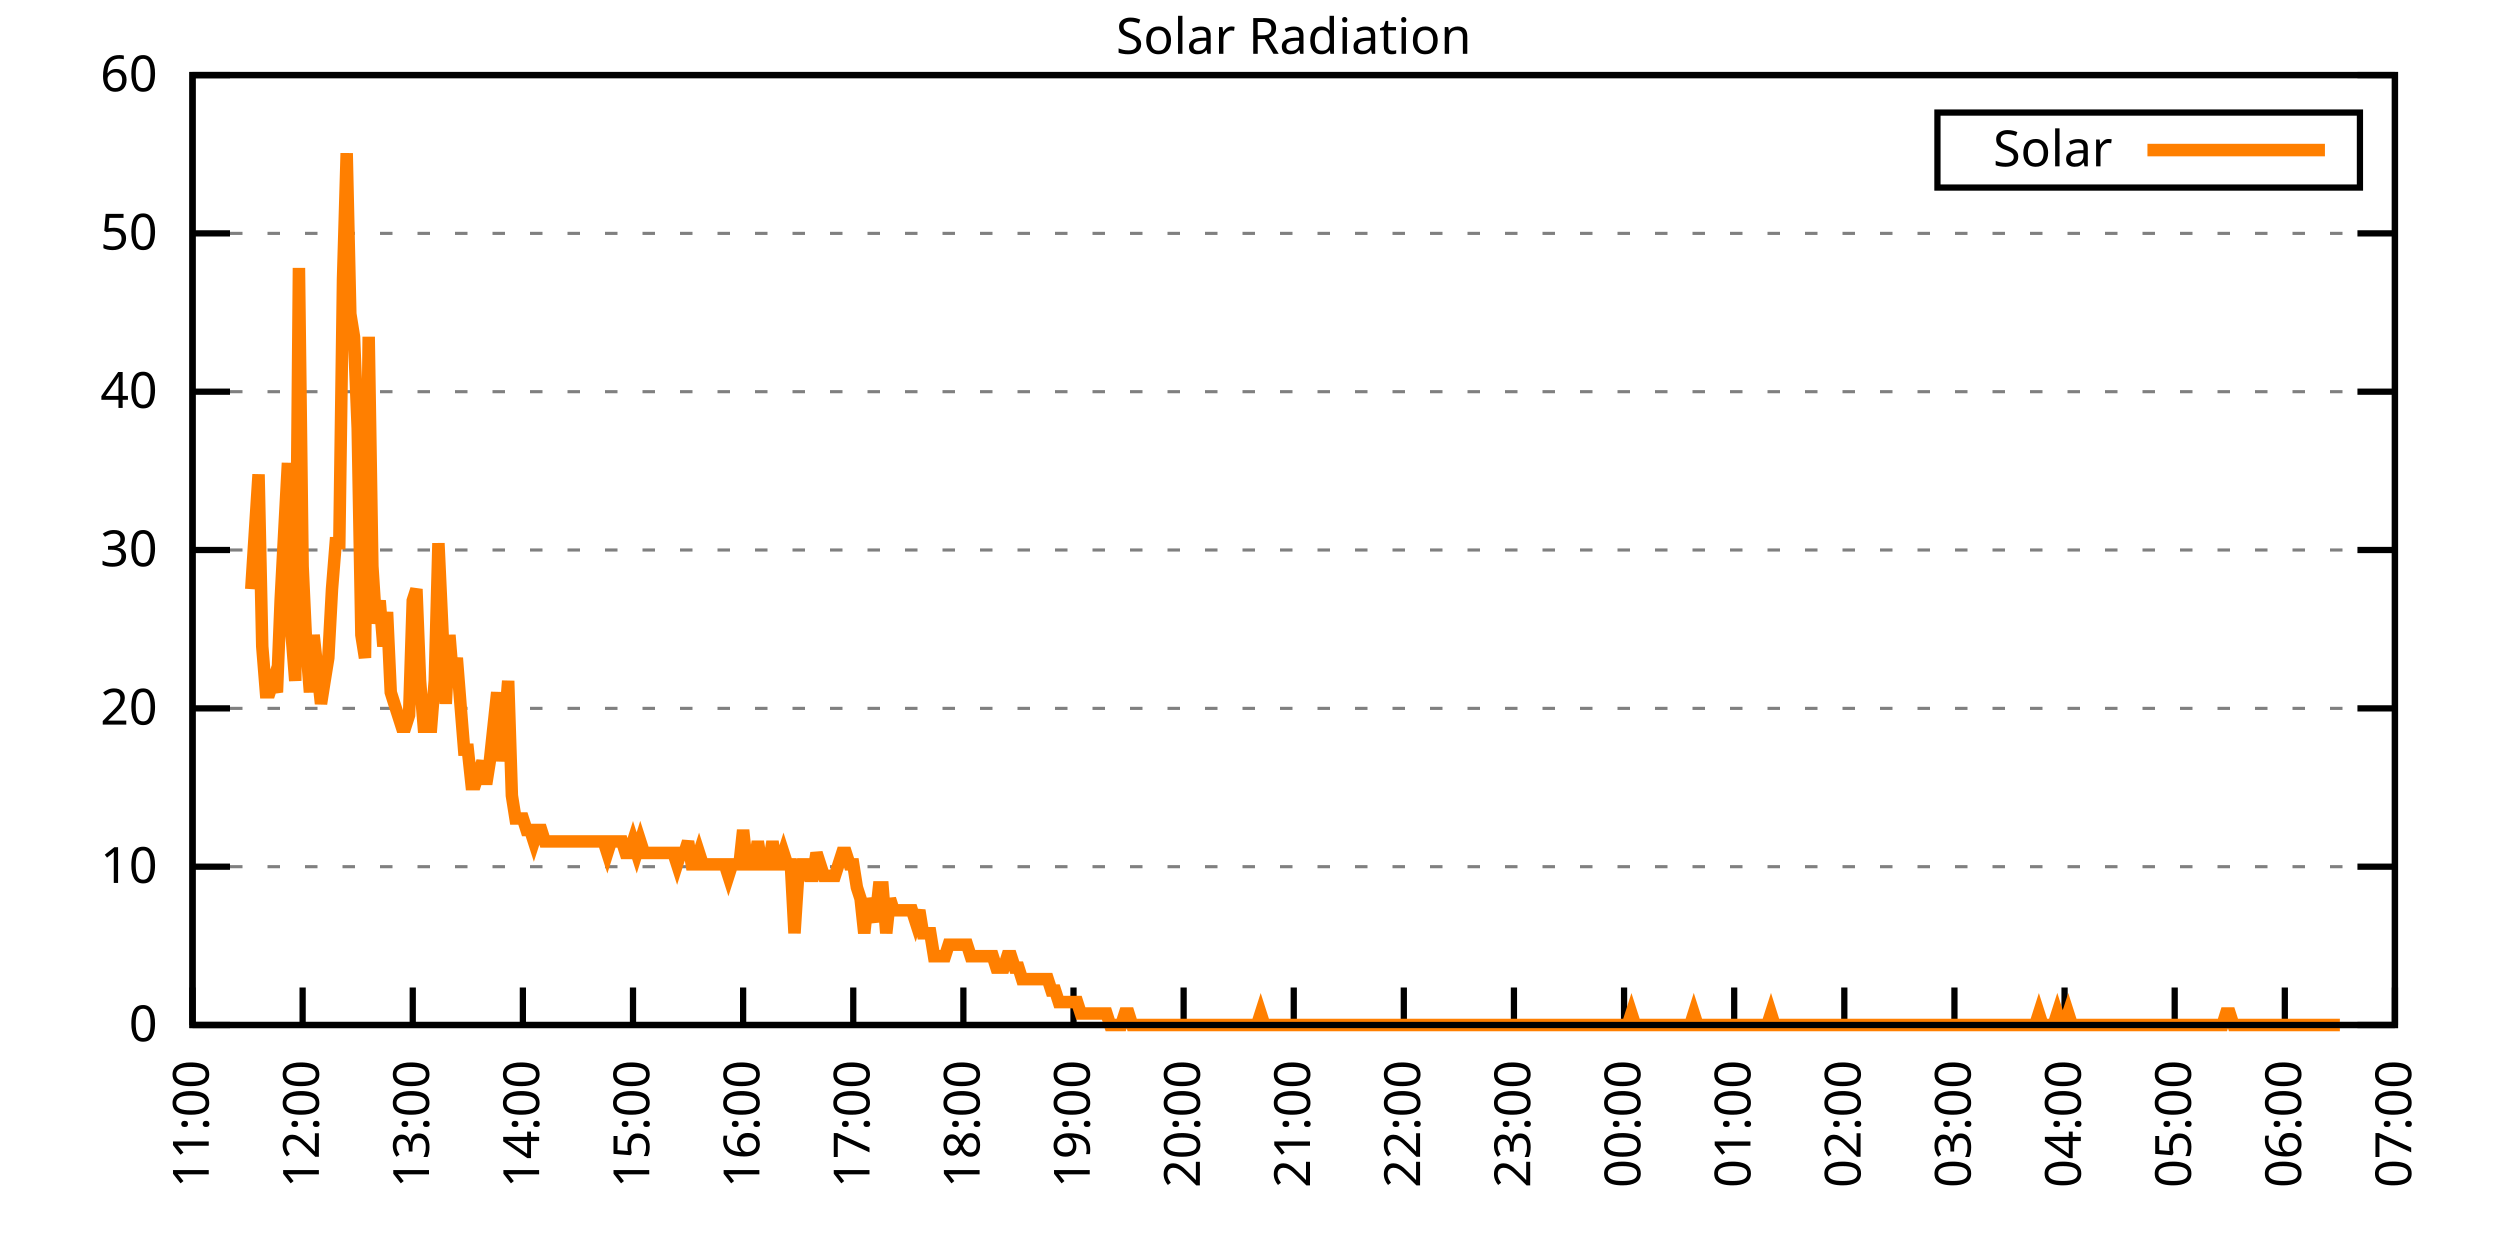
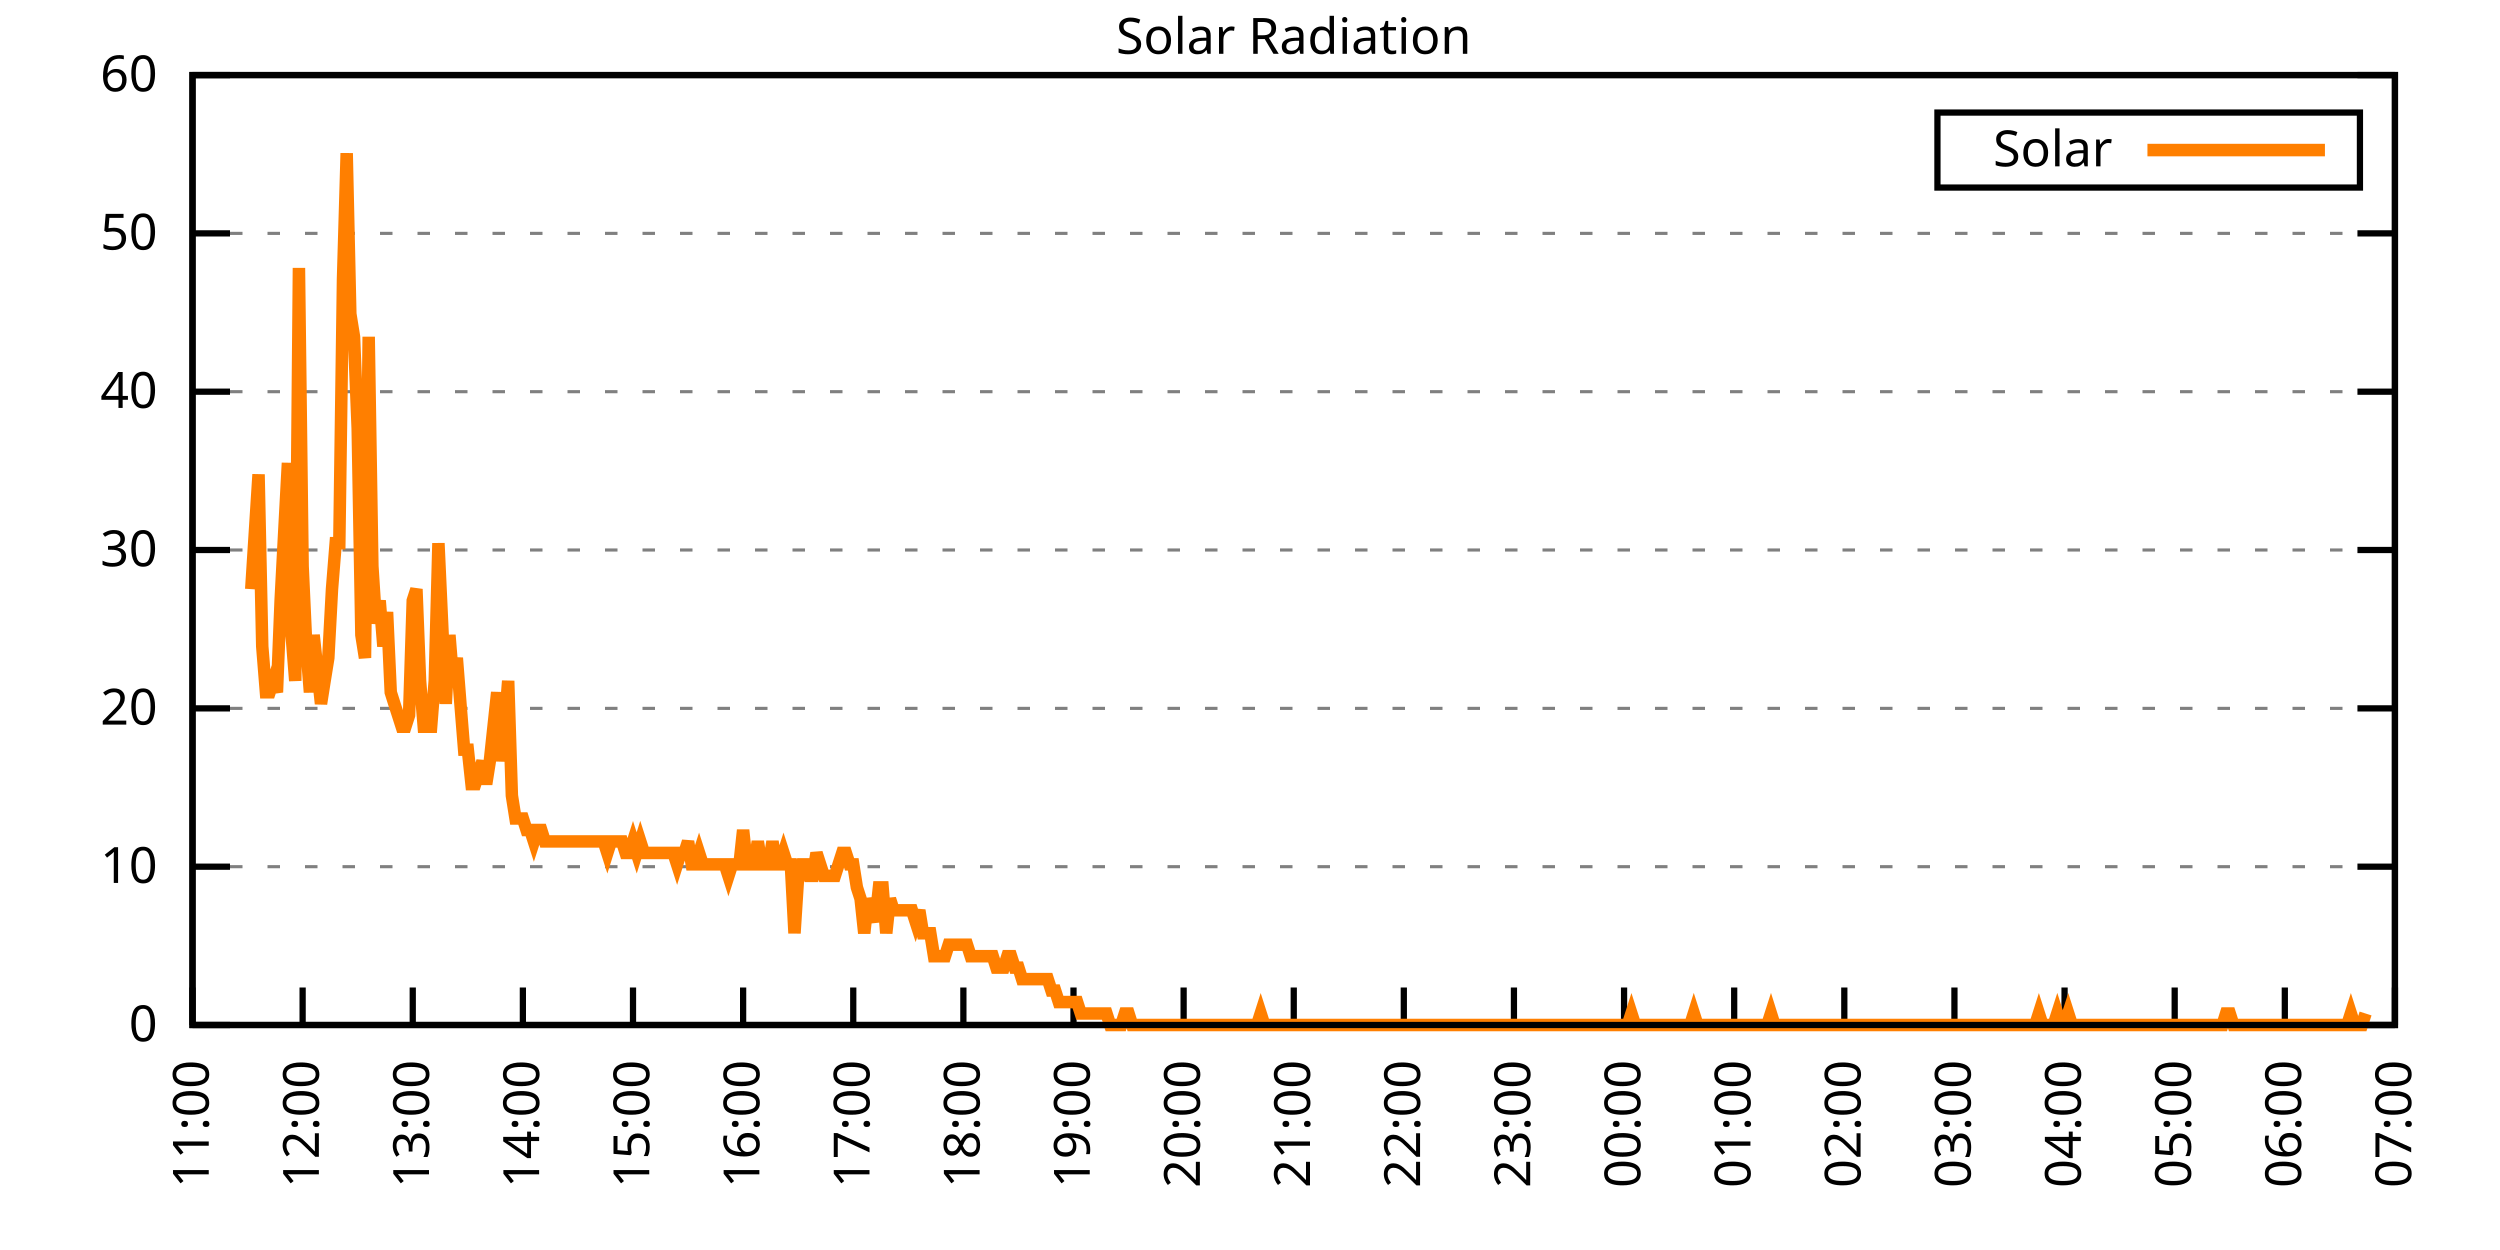
<svg xmlns="http://www.w3.org/2000/svg" xmlns:xlink="http://www.w3.org/1999/xlink" width="400" height="200" viewBox="0 0 400 200">
  <g id="gnuplot_canvas">
    <rect x="0" y="0" width="400" height="200" fill="none" />
    <defs>
      <circle id="gpDot" r="0.5" stroke-width="0.5" stroke="currentColor" />
      <path id="gpPt0" stroke-width="0.333" stroke="currentColor" d="M-1,0 h2 M0,-1 v2" />
      <path id="gpPt1" stroke-width="0.333" stroke="currentColor" d="M-1,-1 L1,1 M1,-1 L-1,1" />
      <path id="gpPt2" stroke-width="0.333" stroke="currentColor" d="M-1,0 L1,0 M0,-1 L0,1 M-1,-1 L1,1 M-1,1 L1,-1" />
      <rect id="gpPt3" stroke-width="0.333" stroke="currentColor" x="-1" y="-1" width="2" height="2" />
      <rect id="gpPt4" stroke-width="0.333" stroke="currentColor" fill="currentColor" x="-1" y="-1" width="2" height="2" />
      <circle id="gpPt5" stroke-width="0.333" stroke="currentColor" cx="0" cy="0" r="1" />
      <use xlink:href="#gpPt5" id="gpPt6" fill="currentColor" stroke="none" />
      <path id="gpPt7" stroke-width="0.333" stroke="currentColor" d="M0,-1.33 L-1.33,0.67 L1.33,0.67 z" />
      <use xlink:href="#gpPt7" id="gpPt8" fill="currentColor" stroke="none" />
      <use xlink:href="#gpPt7" id="gpPt9" stroke="currentColor" transform="rotate(180)" />
      <use xlink:href="#gpPt9" id="gpPt10" fill="currentColor" stroke="none" />
      <use xlink:href="#gpPt3" id="gpPt11" stroke="currentColor" transform="rotate(45)" />
      <use xlink:href="#gpPt11" id="gpPt12" fill="currentColor" stroke="none" />
      <path id="gpPt13" stroke-width="0.333" stroke="currentColor" d="M0,1.330 L1.265,0.411 L0.782,-1.067 L-0.782,-1.076 L-1.265,0.411 z" />
      <use xlink:href="#gpPt13" id="gpPt14" fill="currentColor" stroke="none" />
      <filter id="textbox" filterUnits="objectBoundingBox" x="0" y="0" height="1" width="1">
        <feFlood flood-color="white" flood-opacity="1" result="bgnd" />
        <feComposite in="SourceGraphic" in2="bgnd" operator="atop" />
      </filter>
      <filter id="greybox" filterUnits="objectBoundingBox" x="0" y="0" height="1" width="1">
        <feFlood flood-color="lightgrey" flood-opacity="1" result="grey" />
        <feComposite in="SourceGraphic" in2="grey" operator="atop" />
      </filter>
    </defs>
    <g fill="none" color="white" stroke="currentColor" stroke-width="1.00" stroke-linecap="butt" stroke-linejoin="miter">
</g>
    <g fill="none" color="black" stroke="currentColor" stroke-width="1.00" stroke-linecap="butt" stroke-linejoin="miter">
      <g stroke="none" shape-rendering="crispEdges">
        <polygon fill="rgb(255, 255, 255)" points="30.80,164.00 383.18,164.00 383.18,12.02 30.80,12.02 " />
      </g>
    </g>
    <g fill="none" color="black" stroke="currentColor" stroke-width="1.00" stroke-linecap="butt" stroke-linejoin="miter">
</g>
    <g fill="none" color="black" stroke="black" stroke-width="0.50" stroke-linecap="butt" stroke-linejoin="miter">
</g>
    <g fill="none" color="gray" stroke="currentColor" stroke-width="0.50" stroke-linecap="butt" stroke-linejoin="miter">
      <path stroke="gray" stroke-dasharray="2,4" class="gridline" d="M30.80,164.00 L383.19,164.00  " />
    </g>
    <g fill="none" color="gray" stroke="gray" stroke-width="1.00" stroke-linecap="butt" stroke-linejoin="miter">
</g>
    <g fill="none" color="black" stroke="currentColor" stroke-width="1.00" stroke-linecap="butt" stroke-linejoin="miter">
      <path stroke="black" d="M30.80,164.00 L36.80,164.00 M383.19,164.00 L377.19,164.00  " />
      <g transform="translate(25.20,166.60)" stroke="none" fill="black" font-family="Sans" font-size="8.00" text-anchor="end">
        <text>
          <tspan font-family="Sans"> 0</tspan>
        </text>
      </g>
    </g>
    <g fill="none" color="black" stroke="currentColor" stroke-width="1.00" stroke-linecap="butt" stroke-linejoin="miter">
</g>
    <g fill="none" color="black" stroke="black" stroke-width="0.50" stroke-linecap="butt" stroke-linejoin="miter">
</g>
    <g fill="none" color="gray" stroke="currentColor" stroke-width="0.50" stroke-linecap="butt" stroke-linejoin="miter">
      <path stroke="gray" stroke-dasharray="2,4" class="gridline" d="M30.80,138.67 L383.19,138.67  " />
    </g>
    <g fill="none" color="gray" stroke="gray" stroke-width="1.00" stroke-linecap="butt" stroke-linejoin="miter">
</g>
    <g fill="none" color="black" stroke="currentColor" stroke-width="1.00" stroke-linecap="butt" stroke-linejoin="miter">
      <path stroke="black" d="M30.80,138.67 L36.80,138.67 M383.19,138.67 L377.19,138.67  " />
      <g transform="translate(25.20,141.27)" stroke="none" fill="black" font-family="Sans" font-size="8.00" text-anchor="end">
        <text>
          <tspan font-family="Sans"> 10</tspan>
        </text>
      </g>
    </g>
    <g fill="none" color="black" stroke="currentColor" stroke-width="1.00" stroke-linecap="butt" stroke-linejoin="miter">
</g>
    <g fill="none" color="black" stroke="black" stroke-width="0.50" stroke-linecap="butt" stroke-linejoin="miter">
</g>
    <g fill="none" color="gray" stroke="currentColor" stroke-width="0.50" stroke-linecap="butt" stroke-linejoin="miter">
      <path stroke="gray" stroke-dasharray="2,4" class="gridline" d="M30.80,113.34 L383.19,113.34  " />
    </g>
    <g fill="none" color="gray" stroke="gray" stroke-width="1.00" stroke-linecap="butt" stroke-linejoin="miter">
</g>
    <g fill="none" color="black" stroke="currentColor" stroke-width="1.00" stroke-linecap="butt" stroke-linejoin="miter">
      <path stroke="black" d="M30.80,113.34 L36.80,113.34 M383.19,113.34 L377.19,113.34  " />
      <g transform="translate(25.20,115.94)" stroke="none" fill="black" font-family="Sans" font-size="8.00" text-anchor="end">
        <text>
          <tspan font-family="Sans"> 20</tspan>
        </text>
      </g>
    </g>
    <g fill="none" color="black" stroke="currentColor" stroke-width="1.00" stroke-linecap="butt" stroke-linejoin="miter">
</g>
    <g fill="none" color="black" stroke="black" stroke-width="0.50" stroke-linecap="butt" stroke-linejoin="miter">
</g>
    <g fill="none" color="gray" stroke="currentColor" stroke-width="0.50" stroke-linecap="butt" stroke-linejoin="miter">
      <path stroke="gray" stroke-dasharray="2,4" class="gridline" d="M30.80,88.00 L383.19,88.00  " />
    </g>
    <g fill="none" color="gray" stroke="gray" stroke-width="1.00" stroke-linecap="butt" stroke-linejoin="miter">
</g>
    <g fill="none" color="black" stroke="currentColor" stroke-width="1.00" stroke-linecap="butt" stroke-linejoin="miter">
      <path stroke="black" d="M30.80,88.00 L36.80,88.00 M383.19,88.00 L377.19,88.00  " />
      <g transform="translate(25.20,90.60)" stroke="none" fill="black" font-family="Sans" font-size="8.00" text-anchor="end">
        <text>
          <tspan font-family="Sans"> 30</tspan>
        </text>
      </g>
    </g>
    <g fill="none" color="black" stroke="currentColor" stroke-width="1.00" stroke-linecap="butt" stroke-linejoin="miter">
</g>
    <g fill="none" color="black" stroke="black" stroke-width="0.50" stroke-linecap="butt" stroke-linejoin="miter">
</g>
    <g fill="none" color="gray" stroke="currentColor" stroke-width="0.50" stroke-linecap="butt" stroke-linejoin="miter">
      <path stroke="gray" stroke-dasharray="2,4" class="gridline" d="M30.80,62.67 L383.19,62.67  " />
    </g>
    <g fill="none" color="gray" stroke="gray" stroke-width="1.00" stroke-linecap="butt" stroke-linejoin="miter">
</g>
    <g fill="none" color="black" stroke="currentColor" stroke-width="1.00" stroke-linecap="butt" stroke-linejoin="miter">
      <path stroke="black" d="M30.80,62.67 L36.80,62.67 M383.19,62.67 L377.19,62.67  " />
      <g transform="translate(25.20,65.27)" stroke="none" fill="black" font-family="Sans" font-size="8.00" text-anchor="end">
        <text>
          <tspan font-family="Sans"> 40</tspan>
        </text>
      </g>
    </g>
    <g fill="none" color="black" stroke="currentColor" stroke-width="1.00" stroke-linecap="butt" stroke-linejoin="miter">
</g>
    <g fill="none" color="black" stroke="black" stroke-width="0.50" stroke-linecap="butt" stroke-linejoin="miter">
</g>
    <g fill="none" color="gray" stroke="currentColor" stroke-width="0.50" stroke-linecap="butt" stroke-linejoin="miter">
      <path stroke="gray" stroke-dasharray="2,4" class="gridline" d="M30.80,37.34 L383.19,37.34  " />
    </g>
    <g fill="none" color="gray" stroke="gray" stroke-width="1.00" stroke-linecap="butt" stroke-linejoin="miter">
</g>
    <g fill="none" color="black" stroke="currentColor" stroke-width="1.00" stroke-linecap="butt" stroke-linejoin="miter">
      <path stroke="black" d="M30.80,37.34 L36.80,37.34 M383.19,37.34 L377.19,37.34  " />
      <g transform="translate(25.20,39.94)" stroke="none" fill="black" font-family="Sans" font-size="8.00" text-anchor="end">
        <text>
          <tspan font-family="Sans"> 50</tspan>
        </text>
      </g>
    </g>
    <g fill="none" color="black" stroke="currentColor" stroke-width="1.00" stroke-linecap="butt" stroke-linejoin="miter">
</g>
    <g fill="none" color="black" stroke="black" stroke-width="0.50" stroke-linecap="butt" stroke-linejoin="miter">
</g>
    <g fill="none" color="gray" stroke="currentColor" stroke-width="0.50" stroke-linecap="butt" stroke-linejoin="miter">
      <path stroke="gray" stroke-dasharray="2,4" class="gridline" d="M30.80,12.01 L383.19,12.01  " />
    </g>
    <g fill="none" color="gray" stroke="gray" stroke-width="1.00" stroke-linecap="butt" stroke-linejoin="miter">
</g>
    <g fill="none" color="black" stroke="currentColor" stroke-width="1.00" stroke-linecap="butt" stroke-linejoin="miter">
      <path stroke="black" d="M30.80,12.01 L36.80,12.01 M383.19,12.01 L377.19,12.01  " />
      <g transform="translate(25.20,14.61)" stroke="none" fill="black" font-family="Sans" font-size="8.00" text-anchor="end">
        <text>
          <tspan font-family="Sans"> 60</tspan>
        </text>
      </g>
    </g>
    <g fill="none" color="black" stroke="currentColor" stroke-width="1.00" stroke-linecap="butt" stroke-linejoin="miter">
      <path stroke="black" d="M30.80,164.00 L30.80,158.00  " />
      <g transform="translate(33.40,169.60) rotate(270.00)" stroke="none" fill="black" font-family="Sans" font-size="8.00" text-anchor="end">
        <text>
          <tspan font-family="Sans">11:00</tspan>
        </text>
      </g>
    </g>
    <g fill="none" color="black" stroke="currentColor" stroke-width="1.00" stroke-linecap="butt" stroke-linejoin="miter">
      <path stroke="black" d="M48.42,164.00 L48.42,158.00  " />
      <g transform="translate(51.02,169.60) rotate(270.00)" stroke="none" fill="black" font-family="Sans" font-size="8.00" text-anchor="end">
        <text>
          <tspan font-family="Sans">12:00</tspan>
        </text>
      </g>
    </g>
    <g fill="none" color="black" stroke="currentColor" stroke-width="1.00" stroke-linecap="butt" stroke-linejoin="miter">
      <path stroke="black" d="M66.04,164.00 L66.04,158.00  " />
      <g transform="translate(68.64,169.60) rotate(270.00)" stroke="none" fill="black" font-family="Sans" font-size="8.00" text-anchor="end">
        <text>
          <tspan font-family="Sans">13:00</tspan>
        </text>
      </g>
    </g>
    <g fill="none" color="black" stroke="currentColor" stroke-width="1.00" stroke-linecap="butt" stroke-linejoin="miter">
      <path stroke="black" d="M83.66,164.00 L83.66,158.00  " />
      <g transform="translate(86.26,169.60) rotate(270.00)" stroke="none" fill="black" font-family="Sans" font-size="8.00" text-anchor="end">
        <text>
          <tspan font-family="Sans">14:00</tspan>
        </text>
      </g>
    </g>
    <g fill="none" color="black" stroke="currentColor" stroke-width="1.00" stroke-linecap="butt" stroke-linejoin="miter">
      <path stroke="black" d="M101.28,164.00 L101.28,158.00  " />
      <g transform="translate(103.88,169.60) rotate(270.00)" stroke="none" fill="black" font-family="Sans" font-size="8.00" text-anchor="end">
        <text>
          <tspan font-family="Sans">15:00</tspan>
        </text>
      </g>
    </g>
    <g fill="none" color="black" stroke="currentColor" stroke-width="1.00" stroke-linecap="butt" stroke-linejoin="miter">
      <path stroke="black" d="M118.90,164.00 L118.90,158.00  " />
      <g transform="translate(121.50,169.60) rotate(270.00)" stroke="none" fill="black" font-family="Sans" font-size="8.00" text-anchor="end">
        <text>
          <tspan font-family="Sans">16:00</tspan>
        </text>
      </g>
    </g>
    <g fill="none" color="black" stroke="currentColor" stroke-width="1.00" stroke-linecap="butt" stroke-linejoin="miter">
      <path stroke="black" d="M136.52,164.00 L136.52,158.00  " />
      <g transform="translate(139.12,169.60) rotate(270.00)" stroke="none" fill="black" font-family="Sans" font-size="8.00" text-anchor="end">
        <text>
          <tspan font-family="Sans">17:00</tspan>
        </text>
      </g>
    </g>
    <g fill="none" color="black" stroke="currentColor" stroke-width="1.00" stroke-linecap="butt" stroke-linejoin="miter">
      <path stroke="black" d="M154.14,164.00 L154.14,158.00  " />
      <g transform="translate(156.74,169.60) rotate(270.00)" stroke="none" fill="black" font-family="Sans" font-size="8.00" text-anchor="end">
        <text>
          <tspan font-family="Sans">18:00</tspan>
        </text>
      </g>
    </g>
    <g fill="none" color="black" stroke="currentColor" stroke-width="1.00" stroke-linecap="butt" stroke-linejoin="miter">
      <path stroke="black" d="M171.76,164.00 L171.76,158.00  " />
      <g transform="translate(174.36,169.60) rotate(270.00)" stroke="none" fill="black" font-family="Sans" font-size="8.00" text-anchor="end">
        <text>
          <tspan font-family="Sans">19:00</tspan>
        </text>
      </g>
    </g>
    <g fill="none" color="black" stroke="currentColor" stroke-width="1.00" stroke-linecap="butt" stroke-linejoin="miter">
      <path stroke="black" d="M189.38,164.00 L189.38,158.00  " />
      <g transform="translate(191.98,169.60) rotate(270.00)" stroke="none" fill="black" font-family="Sans" font-size="8.00" text-anchor="end">
        <text>
          <tspan font-family="Sans">20:00</tspan>
        </text>
      </g>
    </g>
    <g fill="none" color="black" stroke="currentColor" stroke-width="1.00" stroke-linecap="butt" stroke-linejoin="miter">
      <path stroke="black" d="M207.00,164.00 L207.00,158.00  " />
      <g transform="translate(209.60,169.60) rotate(270.00)" stroke="none" fill="black" font-family="Sans" font-size="8.00" text-anchor="end">
        <text>
          <tspan font-family="Sans">21:00</tspan>
        </text>
      </g>
    </g>
    <g fill="none" color="black" stroke="currentColor" stroke-width="1.00" stroke-linecap="butt" stroke-linejoin="miter">
      <path stroke="black" d="M224.61,164.00 L224.61,158.00  " />
      <g transform="translate(227.21,169.60) rotate(270.00)" stroke="none" fill="black" font-family="Sans" font-size="8.00" text-anchor="end">
        <text>
          <tspan font-family="Sans">22:00</tspan>
        </text>
      </g>
    </g>
    <g fill="none" color="black" stroke="currentColor" stroke-width="1.00" stroke-linecap="butt" stroke-linejoin="miter">
      <path stroke="black" d="M242.23,164.00 L242.23,158.00  " />
      <g transform="translate(244.83,169.60) rotate(270.00)" stroke="none" fill="black" font-family="Sans" font-size="8.00" text-anchor="end">
        <text>
          <tspan font-family="Sans">23:00</tspan>
        </text>
      </g>
    </g>
    <g fill="none" color="black" stroke="currentColor" stroke-width="1.00" stroke-linecap="butt" stroke-linejoin="miter">
      <path stroke="black" d="M259.85,164.00 L259.85,158.00  " />
      <g transform="translate(262.45,169.60) rotate(270.00)" stroke="none" fill="black" font-family="Sans" font-size="8.00" text-anchor="end">
        <text>
          <tspan font-family="Sans">00:00</tspan>
        </text>
      </g>
    </g>
    <g fill="none" color="black" stroke="currentColor" stroke-width="1.00" stroke-linecap="butt" stroke-linejoin="miter">
      <path stroke="black" d="M277.47,164.00 L277.47,158.00  " />
      <g transform="translate(280.07,169.60) rotate(270.00)" stroke="none" fill="black" font-family="Sans" font-size="8.00" text-anchor="end">
        <text>
          <tspan font-family="Sans">01:00</tspan>
        </text>
      </g>
    </g>
    <g fill="none" color="black" stroke="currentColor" stroke-width="1.00" stroke-linecap="butt" stroke-linejoin="miter">
      <path stroke="black" d="M295.09,164.00 L295.09,158.00  " />
      <g transform="translate(297.69,169.60) rotate(270.00)" stroke="none" fill="black" font-family="Sans" font-size="8.00" text-anchor="end">
        <text>
          <tspan font-family="Sans">02:00</tspan>
        </text>
      </g>
    </g>
    <g fill="none" color="black" stroke="currentColor" stroke-width="1.00" stroke-linecap="butt" stroke-linejoin="miter">
      <path stroke="black" d="M312.71,164.00 L312.71,158.00  " />
      <g transform="translate(315.31,169.60) rotate(270.00)" stroke="none" fill="black" font-family="Sans" font-size="8.00" text-anchor="end">
        <text>
          <tspan font-family="Sans">03:00</tspan>
        </text>
      </g>
    </g>
    <g fill="none" color="black" stroke="currentColor" stroke-width="1.00" stroke-linecap="butt" stroke-linejoin="miter">
      <path stroke="black" d="M330.33,164.00 L330.33,158.00  " />
      <g transform="translate(332.93,169.60) rotate(270.00)" stroke="none" fill="black" font-family="Sans" font-size="8.00" text-anchor="end">
        <text>
          <tspan font-family="Sans">04:00</tspan>
        </text>
      </g>
    </g>
    <g fill="none" color="black" stroke="currentColor" stroke-width="1.00" stroke-linecap="butt" stroke-linejoin="miter">
      <path stroke="black" d="M347.95,164.00 L347.95,158.00  " />
      <g transform="translate(350.55,169.60) rotate(270.00)" stroke="none" fill="black" font-family="Sans" font-size="8.00" text-anchor="end">
        <text>
          <tspan font-family="Sans">05:00</tspan>
        </text>
      </g>
    </g>
    <g fill="none" color="black" stroke="currentColor" stroke-width="1.00" stroke-linecap="butt" stroke-linejoin="miter">
      <path stroke="black" d="M365.57,164.00 L365.57,158.00  " />
      <g transform="translate(368.17,169.60) rotate(270.00)" stroke="none" fill="black" font-family="Sans" font-size="8.00" text-anchor="end">
        <text>
          <tspan font-family="Sans">06:00</tspan>
        </text>
      </g>
    </g>
    <g fill="none" color="black" stroke="currentColor" stroke-width="1.00" stroke-linecap="butt" stroke-linejoin="miter">
      <path stroke="black" d="M383.19,164.00 L383.19,158.00  " />
      <g transform="translate(385.79,169.60) rotate(270.00)" stroke="none" fill="black" font-family="Sans" font-size="8.00" text-anchor="end">
        <text>
          <tspan font-family="Sans">07:00</tspan>
        </text>
      </g>
    </g>
    <g fill="none" color="black" stroke="currentColor" stroke-width="1.00" stroke-linecap="butt" stroke-linejoin="miter">
</g>
    <g fill="none" color="black" stroke="currentColor" stroke-width="1.00" stroke-linecap="butt" stroke-linejoin="miter">
      <path stroke="black" d="M30.80,12.01 L30.80,164.00 L383.19,164.00 L383.19,12.01 L30.80,12.01 Z  " />
    </g>
    <g fill="none" color="black" stroke="currentColor" stroke-width="1.00" stroke-linecap="butt" stroke-linejoin="miter">
</g>
    <g fill="none" color="black" stroke="currentColor" stroke-width="1.00" stroke-linecap="butt" stroke-linejoin="miter">
      <path stroke="black" d="M309.99,30.01 L309.99,18.01 L377.59,18.01 L377.59,30.01 L309.99,30.01 Z  " />
    </g>
    <g id="Solar_Radiation_plot_1">
      <g fill="none" color="white" stroke="black" stroke-width="2.00" stroke-linecap="butt" stroke-linejoin="miter">
</g>
      <g fill="none" color="black" stroke="currentColor" stroke-width="2.00" stroke-linecap="butt" stroke-linejoin="miter">
        <g transform="translate(337.99,26.61)" stroke="none" fill="black" font-family="Sans" font-size="8.00" text-anchor="end">
          <text>
            <tspan font-family="Sans">Solar</tspan>
          </text>
        </g>
      </g>
      <g fill="none" color="black" stroke="currentColor" stroke-width="2.00" stroke-linecap="butt" stroke-linejoin="miter">
-         <path stroke="rgb(255, 127,   0)" d="M343.59,24.01 L371.99,24.01 M40.20,94.26 L41.37,75.90 L41.96,103.43 L42.55,110.77 L43.13,110.77 L43.72,108.94   L44.31,110.77 L44.90,96.09 L45.48,85.08 L46.07,74.07 L46.66,101.60 L47.24,108.94 L47.83,42.87 L48.42,90.59   L49.01,103.43 L49.59,110.77 L50.18,101.60 L50.77,107.10 L51.36,112.61 L51.94,108.94 L52.53,105.27 L53.12,94.26   L53.71,86.91 L54.29,86.91 L54.88,44.70 L55.47,24.51 L56.05,50.21 L56.64,53.88 L57.23,68.56 L57.82,101.60   L58.40,105.27 L58.99,53.88 L59.58,90.59 L60.17,99.76 L60.75,96.09 L61.34,103.43 L61.93,97.93 L62.52,110.77   L63.10,112.61 L63.69,114.44 L64.28,116.28 L64.86,116.28 L65.45,114.44 L66.04,96.09 L66.63,94.26 L67.21,108.94   L67.80,116.28 L68.39,116.28 L68.98,116.28 L69.56,108.94 L70.15,86.91 L70.74,99.76 L71.32,112.61 L71.91,101.60   L72.50,108.94 L73.09,105.27 L73.67,112.61 L74.26,119.95 L74.85,119.95 L75.44,125.46 L76.02,125.46 L76.61,123.62   L77.20,121.79 L77.79,125.46 L78.37,121.79 L78.96,116.28 L79.55,110.77 L80.13,121.79 L80.72,116.28 L81.31,108.94   L81.90,127.29 L82.48,130.96 L83.07,130.96 L83.66,130.96 L84.25,132.80 L84.83,132.80 L85.42,134.63 L86.01,132.80   L86.60,132.80 L87.18,134.63 L87.77,134.63 L88.36,134.63 L88.94,134.63 L89.53,134.63 L90.12,134.63 L90.71,134.63   L91.29,134.63 L91.88,134.63 L92.47,134.63 L93.06,134.63 L93.64,134.63 L94.23,134.63 L94.82,134.63 L95.40,134.63   L95.99,134.63 L96.58,134.63 L97.17,136.47 L97.75,134.63 L98.34,134.63 L98.93,134.63 L99.52,134.63 L100.10,136.47   L100.69,136.47 L101.28,134.63 L101.87,136.47 L102.45,134.63 L103.04,136.47 L103.63,136.47 L104.21,136.47 L104.80,136.47   L105.39,136.47 L105.98,136.47 L106.56,136.47 L107.15,136.47 L107.74,136.47 L108.33,138.30 L108.91,136.47 L109.50,136.47   L110.09,134.63 L110.68,138.30 L111.26,138.30 L111.85,136.47 L112.44,138.30 L113.02,138.30 L113.61,138.30 L114.20,138.30   L114.79,138.30 L115.37,138.30 L115.96,138.30 L116.55,140.14 L117.14,138.30 L117.72,138.30 L118.31,138.30 L118.90,132.80   L119.48,138.30 L120.07,138.30 L120.66,138.30 L121.25,134.63 L121.83,138.30 L122.42,138.30 L123.01,138.30 L123.60,134.63   L124.18,138.30 L124.77,138.30 L125.36,136.47 L125.95,138.30 L126.53,138.30 L127.12,149.32 L127.71,140.14 L128.29,138.30   L128.88,138.30 L129.47,140.14 L130.06,140.14 L130.64,136.47 L131.23,138.30 L131.82,140.14 L132.41,140.14 L132.99,140.14   L133.58,140.14 L134.17,138.30 L134.76,136.47 L135.34,136.47 L135.93,138.30 L136.52,138.30 L137.10,141.98 L137.69,143.81   L138.28,149.32 L138.87,143.81 L139.45,145.65 L140.04,147.48 L140.63,141.98 L141.22,141.98 L141.80,149.32 L142.39,143.81   L142.98,145.65 L143.56,145.65 L144.15,145.65 L144.74,145.65 L145.33,145.65 L145.91,145.65 L146.50,147.48 L147.09,145.65   L147.68,149.32 L148.26,149.32 L148.85,149.32 L149.44,152.99 L150.03,152.99 L150.61,152.99 L151.20,152.99 L151.79,151.15   L152.37,151.15 L152.96,151.15 L153.55,151.15 L154.14,151.15 L154.72,151.15 L155.31,152.99 L155.90,152.99 L156.49,152.99   L157.07,152.99 L157.66,152.99 L158.25,152.99 L158.84,152.99 L159.42,154.82 L160.01,154.82 L160.60,154.82 L161.18,152.99   L161.77,152.99 L162.36,154.82 L162.95,154.82 L163.53,156.66 L164.12,156.66 L164.71,156.66 L165.30,156.66 L165.88,156.66   L166.47,156.66 L167.06,156.66 L167.64,156.66 L168.23,158.49 L168.82,158.49 L169.41,160.33 L169.99,160.33 L170.58,160.33   L171.17,160.33 L171.76,160.33 L172.34,160.33 L172.93,162.16 L173.52,162.16 L174.11,162.16 L174.69,162.16 L175.28,162.16   L175.87,162.16 L176.45,162.16 L177.04,162.16 L177.63,164.00 L178.22,164.00 L178.80,164.00 L179.39,164.00 L179.98,162.16   L180.57,162.16 L181.15,164.00 L181.74,164.00 L182.33,164.00 L182.92,164.00 L183.50,164.00 L184.09,164.00 L184.68,164.00   L185.26,164.00 L185.85,164.00 L186.44,164.00 L187.03,164.00 L187.61,164.00 L188.20,164.00 L188.79,164.00 L189.38,164.00   L189.96,164.00 L190.55,164.00 L191.14,164.00 L191.72,164.00 L192.31,164.00 L192.90,164.00 L193.49,164.00 L194.07,164.00   L194.66,164.00 L195.25,164.00 L195.84,164.00 L196.42,164.00 L197.01,164.00 L197.60,164.00 L198.19,164.00 L198.77,164.00   L199.36,164.00 L199.95,164.00 L200.53,164.00 L201.12,164.00 L201.71,162.16 L202.30,164.00 L202.88,164.00 L203.47,164.00   L204.06,164.00 L204.65,164.00 L205.23,164.00 L205.82,164.00 L206.41,164.00 L207.00,164.00 L207.58,164.00 L208.17,164.00   L208.76,164.00 L209.34,164.00 L209.93,164.00 L210.52,164.00 L211.11,164.00 L211.69,164.00 L212.28,164.00 L212.87,164.00   L213.46,164.00 L214.04,164.00 L214.63,164.00 L215.22,164.00 L215.80,164.00 L216.39,164.00 L216.98,164.00 L217.57,164.00   L218.15,164.00 L218.74,164.00 L219.33,164.00 L219.92,164.00 L220.50,164.00 L221.09,164.00 L221.68,164.00 L222.27,164.00   L222.85,164.00 L223.44,164.00 L224.03,164.00 L224.61,164.00 L225.20,164.00 L225.79,164.00 L226.38,164.00 L226.96,164.00   L227.55,164.00 L228.14,164.00 L228.73,164.00 L229.31,164.00 L229.90,164.00 L230.49,164.00 L231.07,164.00 L231.66,164.00   L232.25,164.00 L232.84,164.00 L233.42,164.00 L234.01,164.00 L234.60,164.00 L235.19,164.00 L235.77,164.00 L236.36,164.00   L236.95,164.00 L237.54,164.00 L238.12,164.00 L238.71,164.00 L239.30,164.00 L239.88,164.00 L240.47,164.00 L241.06,164.00   L241.65,164.00 L242.23,164.00 L242.82,164.00 L243.41,164.00 L244.00,164.00 L244.58,164.00 L245.17,164.00 L245.76,164.00   L246.35,164.00 L246.93,164.00 L247.52,164.00 L248.11,164.00 L248.69,164.00 L249.28,164.00 L249.87,164.00 L250.46,164.00   L251.04,164.00 L251.63,164.00 L252.22,164.00 L252.81,164.00 L253.39,164.00 L253.98,164.00 L254.57,164.00 L255.15,164.00   L255.74,164.00 L256.33,164.00 L256.92,164.00 L257.50,164.00 L258.09,164.00 L258.68,164.00 L259.27,164.00 L259.85,164.00   L260.44,164.00 L261.03,162.16 L261.62,164.00 L262.20,164.00 L262.79,164.00 L263.38,164.00 L263.96,164.00 L264.55,164.00   L265.14,164.00 L265.73,164.00 L266.31,164.00 L266.90,164.00 L267.49,164.00 L268.08,164.00 L268.66,164.00 L269.25,164.00   L269.84,164.00 L270.43,164.00 L271.01,162.16 L271.60,164.00 L272.19,164.00 L272.77,164.00 L273.36,164.00 L273.95,164.00   L274.54,164.00 L275.12,164.00 L275.71,164.00 L276.30,164.00 L276.89,164.00 L277.47,164.00 L278.06,164.00 L278.65,164.00   L279.23,164.00 L279.82,164.00 L280.41,164.00 L281.00,164.00 L281.58,164.00 L282.17,164.00 L282.76,164.00 L283.35,162.16   L283.93,164.00 L284.52,164.00 L285.11,164.00 L285.70,164.00 L286.28,164.00 L286.87,164.00 L287.46,164.00 L288.04,164.00   L288.63,164.00 L289.22,164.00 L289.81,164.00 L290.39,164.00 L290.98,164.00 L291.57,164.00 L292.16,164.00 L292.74,164.00   L293.33,164.00 L293.92,164.00 L294.51,164.00 L295.09,164.00 L295.68,164.00 L296.27,164.00 L296.85,164.00 L297.44,164.00   L298.03,164.00 L298.62,164.00 L299.20,164.00 L299.79,164.00 L300.38,164.00 L300.97,164.00 L301.55,164.00 L302.14,164.00   L302.73,164.00 L303.31,164.00 L303.90,164.00 L304.49,164.00 L305.08,164.00 L305.66,164.00 L306.25,164.00 L306.84,164.00   L307.43,164.00 L308.01,164.00 L308.60,164.00 L309.19,164.00 L309.78,164.00 L310.36,164.00 L310.95,164.00 L311.54,164.00   L312.12,164.00 L312.71,164.00 L313.30,164.00 L313.89,164.00 L314.47,164.00 L315.06,164.00 L315.65,164.00 L316.24,164.00   L316.82,164.00 L317.41,164.00 L318.00,164.00 L318.59,164.00 L319.17,164.00 L319.76,164.00 L320.35,164.00 L320.93,164.00   L321.52,164.00 L322.11,164.00 L322.70,164.00 L323.28,164.00 L323.87,164.00 L324.46,164.00 L325.05,164.00 L325.63,164.00   L326.22,162.16 L326.81,164.00 L327.39,164.00 L327.98,164.00 L328.57,164.00 L329.16,162.16 L329.74,164.00 L330.33,164.00   L330.92,162.16 L331.51,164.00 L332.09,164.00 L332.68,164.00 L333.27,164.00 L333.86,164.00 L334.44,164.00 L335.03,164.00   L335.62,164.00 L336.20,164.00 L336.79,164.00 L337.38,164.00 L337.97,164.00 L338.55,164.00 L339.14,164.00 L339.73,164.00   L340.32,164.00 L340.90,164.00 L341.49,164.00 L342.08,164.00 L342.67,164.00 L343.25,164.00 L343.84,164.00 L344.43,164.00   L345.01,164.00 L345.60,164.00 L346.19,164.00 L346.78,164.00 L347.36,164.00 L347.95,164.00 L348.54,164.00 L349.13,164.00   L349.71,164.00 L350.30,164.00 L350.89,164.00 L351.47,164.00 L352.06,164.00 L352.65,164.00 L353.24,164.00 L353.82,164.00   L354.41,164.00 L355.00,164.00 L355.59,164.00 L356.17,162.16 L356.76,162.16 L357.35,164.00 L357.94,164.00 L358.52,164.00   L359.11,164.00 L359.70,164.00 L360.28,164.00 L360.87,164.00 L361.46,164.00 L362.05,164.00 L362.63,164.00 L363.22,164.00   L363.81,164.00 L364.40,164.00 L364.98,164.00 L365.57,164.00 L366.16,164.00 L366.75,164.00 L367.33,164.00 L367.92,164.00   L368.51,164.00 L369.09,164.00 L369.68,164.00 L370.27,164.00 L370.86,164.00 L371.44,164.00 L372.03,164.00 L372.62,164.00   L373.21,164.00 L373.79,164.00 L374.38,164.00  " />
+         <path stroke="rgb(255, 127,   0)" d="M343.59,24.01 L371.99,24.01 M40.20,94.26 L41.37,75.90 L41.96,103.43 L42.55,110.77 L43.13,110.77 L43.72,108.94   L44.31,110.77 L44.90,96.09 L45.48,85.08 L46.07,74.07 L46.66,101.60 L47.24,108.94 L47.83,42.87 L48.42,90.59   L49.01,103.43 L49.59,110.77 L50.18,101.60 L50.77,107.10 L51.36,112.61 L51.94,108.94 L52.53,105.27 L53.12,94.26   L53.71,86.91 L54.29,86.91 L54.88,44.70 L55.47,24.51 L56.05,50.21 L56.64,53.88 L57.23,68.56 L57.82,101.60   L58.40,105.27 L58.99,53.88 L59.58,90.59 L60.17,99.76 L60.75,96.09 L61.34,103.43 L61.93,97.93 L62.52,110.77   L63.10,112.61 L63.69,114.44 L64.28,116.28 L64.86,116.28 L65.45,114.44 L66.04,96.09 L66.63,94.26 L67.21,108.94   L67.80,116.28 L68.39,116.28 L68.98,116.28 L69.56,108.94 L70.15,86.91 L70.74,99.76 L71.32,112.61 L71.91,101.60   L72.50,108.94 L73.09,105.27 L73.67,112.61 L74.26,119.95 L74.85,119.95 L75.44,125.46 L76.02,125.46 L76.61,123.62   L77.20,121.79 L77.79,125.46 L78.37,121.79 L78.96,116.28 L79.55,110.77 L80.13,121.79 L80.72,116.28 L81.31,108.94   L81.90,127.29 L82.48,130.96 L83.07,130.96 L83.66,130.96 L84.25,132.80 L84.83,132.80 L85.42,134.63 L86.01,132.80   L86.60,132.80 L87.18,134.63 L87.77,134.63 L88.36,134.63 L88.94,134.63 L89.53,134.63 L90.12,134.63 L90.71,134.63   L91.29,134.63 L91.88,134.63 L92.47,134.63 L93.06,134.63 L93.64,134.63 L94.23,134.63 L94.82,134.63 L95.40,134.63   L95.99,134.63 L96.58,134.63 L97.17,136.47 L97.75,134.63 L98.34,134.63 L98.93,134.63 L99.52,134.63 L100.10,136.47   L100.69,136.47 L101.28,134.63 L101.87,136.47 L102.45,134.63 L103.04,136.47 L103.63,136.47 L104.21,136.47 L104.80,136.47   L105.39,136.47 L105.98,136.47 L106.56,136.47 L107.15,136.47 L107.74,136.47 L108.33,138.30 L108.91,136.47 L109.50,136.47   L110.09,134.63 L110.68,138.30 L111.26,138.30 L111.85,136.47 L112.44,138.30 L113.02,138.30 L113.61,138.30 L114.20,138.30   L114.79,138.30 L115.37,138.30 L115.96,138.30 L116.55,140.14 L117.14,138.30 L117.72,138.30 L118.31,138.30 L118.90,132.80   L119.48,138.30 L120.07,138.30 L120.66,138.30 L121.25,134.63 L121.83,138.30 L122.42,138.30 L123.01,138.30 L123.60,134.63   L124.18,138.30 L124.77,138.30 L125.36,136.47 L125.95,138.30 L126.53,138.30 L127.12,149.32 L127.71,140.14 L128.29,138.30   L128.88,138.30 L129.47,140.14 L130.06,140.14 L130.64,136.47 L131.23,138.30 L131.82,140.14 L132.41,140.14 L132.99,140.14   L133.58,140.14 L134.17,138.30 L134.76,136.47 L135.34,136.47 L135.93,138.30 L136.52,138.30 L137.10,141.98 L137.69,143.81   L138.28,149.32 L138.87,143.81 L139.45,145.65 L140.04,147.48 L140.63,141.98 L141.22,141.98 L141.80,149.32 L142.39,143.81   L142.98,145.65 L143.56,145.65 L144.15,145.65 L144.74,145.65 L145.33,145.65 L145.91,145.65 L146.50,147.48 L147.09,145.65   L147.68,149.32 L148.26,149.32 L148.85,149.32 L149.44,152.99 L150.03,152.99 L150.61,152.99 L151.20,152.99 L151.79,151.15   L152.37,151.15 L152.96,151.15 L153.55,151.15 L154.14,151.15 L154.72,151.15 L155.31,152.99 L155.90,152.99 L156.49,152.99   L157.07,152.99 L157.66,152.99 L158.25,152.99 L158.84,152.99 L159.42,154.82 L160.01,154.82 L160.60,154.82 L161.18,152.99   L161.77,152.99 L162.36,154.82 L162.95,154.82 L163.53,156.66 L164.12,156.66 L164.71,156.66 L165.30,156.66 L165.88,156.66   L166.47,156.66 L167.06,156.66 L167.64,156.66 L168.23,158.49 L168.82,158.49 L169.41,160.33 L169.99,160.33 L170.58,160.33   L171.17,160.33 L171.76,160.33 L172.34,160.33 L172.93,162.16 L173.52,162.16 L174.11,162.16 L174.69,162.16 L175.28,162.16   L175.87,162.16 L176.45,162.16 L177.04,162.16 L177.63,164.00 L178.22,164.00 L178.80,164.00 L179.39,164.00 L179.98,162.16   L180.57,162.16 L181.15,164.00 L181.74,164.00 L182.33,164.00 L182.92,164.00 L183.50,164.00 L184.09,164.00 L184.68,164.00   L185.26,164.00 L185.85,164.00 L186.44,164.00 L187.03,164.00 L187.61,164.00 L188.20,164.00 L188.79,164.00 L189.38,164.00   L189.96,164.00 L190.55,164.00 L191.14,164.00 L191.72,164.00 L192.31,164.00 L192.90,164.00 L193.49,164.00 L194.07,164.00   L194.66,164.00 L195.25,164.00 L195.84,164.00 L196.42,164.00 L197.01,164.00 L197.60,164.00 L198.19,164.00 L198.77,164.00   L199.36,164.00 L199.95,164.00 L200.53,164.00 L201.12,164.00 L201.71,162.16 L202.30,164.00 L202.88,164.00 L203.47,164.00   L204.06,164.00 L204.65,164.00 L205.23,164.00 L205.82,164.00 L206.41,164.00 L207.00,164.00 L207.58,164.00 L208.17,164.00   L208.76,164.00 L209.34,164.00 L209.93,164.00 L210.52,164.00 L211.11,164.00 L211.69,164.00 L212.28,164.00 L212.87,164.00   L213.46,164.00 L214.04,164.00 L214.63,164.00 L215.22,164.00 L215.80,164.00 L216.39,164.00 L216.98,164.00 L217.57,164.00   L218.15,164.00 L218.74,164.00 L219.33,164.00 L219.92,164.00 L220.50,164.00 L221.09,164.00 L221.68,164.00 L222.27,164.00   L222.85,164.00 L223.44,164.00 L224.03,164.00 L224.61,164.00 L225.20,164.00 L225.79,164.00 L226.38,164.00 L226.96,164.00   L227.55,164.00 L228.14,164.00 L228.73,164.00 L229.31,164.00 L229.90,164.00 L230.49,164.00 L231.07,164.00 L231.66,164.00   L232.25,164.00 L232.84,164.00 L233.42,164.00 L234.01,164.00 L234.60,164.00 L235.19,164.00 L235.77,164.00 L236.36,164.00   L236.95,164.00 L237.54,164.00 L238.12,164.00 L238.71,164.00 L239.30,164.00 L239.88,164.00 L240.47,164.00 L241.06,164.00   L241.65,164.00 L242.23,164.00 L242.82,164.00 L243.41,164.00 L244.00,164.00 L244.58,164.00 L245.17,164.00 L245.76,164.00   L246.35,164.00 L246.93,164.00 L247.52,164.00 L248.11,164.00 L248.69,164.00 L249.28,164.00 L249.87,164.00 L250.46,164.00   L251.04,164.00 L251.63,164.00 L252.22,164.00 L252.81,164.00 L253.39,164.00 L253.98,164.00 L254.57,164.00 L255.15,164.00   L255.74,164.00 L256.33,164.00 L256.92,164.00 L257.50,164.00 L258.09,164.00 L258.68,164.00 L259.27,164.00 L259.85,164.00   L260.44,164.00 L261.03,162.16 L261.62,164.00 L262.20,164.00 L262.79,164.00 L263.38,164.00 L263.96,164.00 L264.55,164.00   L265.14,164.00 L265.73,164.00 L266.31,164.00 L266.90,164.00 L267.49,164.00 L268.08,164.00 L268.66,164.00 L269.25,164.00   L269.84,164.00 L270.43,164.00 L271.01,162.16 L271.60,164.00 L272.19,164.00 L272.77,164.00 L273.36,164.00 L273.95,164.00   L274.54,164.00 L275.12,164.00 L275.71,164.00 L276.30,164.00 L276.89,164.00 L277.47,164.00 L278.06,164.00 L278.65,164.00   L279.23,164.00 L279.82,164.00 L280.41,164.00 L281.00,164.00 L281.58,164.00 L282.17,164.00 L282.76,164.00 L283.35,162.16   L283.93,164.00 L284.52,164.00 L285.11,164.00 L285.70,164.00 L286.28,164.00 L286.87,164.00 L287.46,164.00 L288.04,164.00   L288.63,164.00 L289.22,164.00 L289.81,164.00 L290.39,164.00 L290.98,164.00 L291.57,164.00 L292.16,164.00 L292.74,164.00   L293.33,164.00 L293.92,164.00 L294.51,164.00 L295.09,164.00 L295.68,164.00 L296.27,164.00 L296.85,164.00 L297.44,164.00   L298.03,164.00 L298.62,164.00 L299.20,164.00 L299.79,164.00 L300.38,164.00 L300.97,164.00 L301.55,164.00 L302.14,164.00   L302.73,164.00 L303.31,164.00 L303.90,164.00 L304.49,164.00 L305.08,164.00 L305.66,164.00 L306.25,164.00 L306.84,164.00   L307.43,164.00 L308.01,164.00 L308.60,164.00 L309.19,164.00 L309.78,164.00 L310.36,164.00 L310.95,164.00 L311.54,164.00   L312.12,164.00 L312.71,164.00 L313.30,164.00 L313.89,164.00 L314.47,164.00 L315.06,164.00 L315.65,164.00 L316.24,164.00   L316.82,164.00 L317.41,164.00 L318.00,164.00 L318.59,164.00 L319.17,164.00 L319.76,164.00 L320.35,164.00 L320.93,164.00   L321.52,164.00 L322.11,164.00 L322.70,164.00 L323.28,164.00 L323.87,164.00 L324.46,164.00 L325.05,164.00 L325.63,164.00   L326.22,162.16 L326.81,164.00 L327.39,164.00 L327.98,164.00 L328.57,164.00 L329.16,162.16 L329.74,164.00 L330.33,164.00   L330.92,162.16 L331.51,164.00 L332.09,164.00 L332.68,164.00 L333.27,164.00 L333.86,164.00 L334.44,164.00 L335.03,164.00   L335.62,164.00 L336.20,164.00 L336.79,164.00 L337.38,164.00 L337.97,164.00 L338.55,164.00 L339.14,164.00 L339.73,164.00   L340.32,164.00 L340.90,164.00 L341.49,164.00 L342.08,164.00 L342.67,164.00 L343.25,164.00 L343.84,164.00 L344.43,164.00   L345.01,164.00 L345.60,164.00 L346.19,164.00 L346.78,164.00 L347.36,164.00 L347.95,164.00 L348.54,164.00 L349.13,164.00   L349.71,164.00 L350.30,164.00 L350.89,164.00 L351.47,164.00 L352.06,164.00 L352.65,164.00 L353.24,164.00 L353.82,164.00   L354.41,164.00 L355.00,164.00 L355.59,164.00 L356.17,162.16 L356.76,162.16 L357.35,164.00 L357.94,164.00 L358.52,164.00   L359.11,164.00 L359.70,164.00 L360.28,164.00 L360.87,164.00 L361.46,164.00 L362.05,164.00 L362.63,164.00 L363.22,164.00   L363.81,164.00 L364.40,164.00 L364.98,164.00 L365.57,164.00 L366.16,164.00 L366.75,164.00 L367.33,164.00 L367.92,164.00   L368.51,164.00 L369.09,164.00 L369.68,164.00 L370.27,164.00 L370.86,164.00 L371.44,164.00 L372.03,164.00 L372.62,164.00   L373.21,164.00 L373.79,164.00 L374.38,164.00 L374.97,164.00 L375.55,164.00 L376.14,162.16 L376.73,164.00 L377.32,164.00   L377.90,164.00 L378.49,162.16  " />
      </g>
    </g>
    <g fill="none" color="black" stroke="currentColor" stroke-width="2.00" stroke-linecap="butt" stroke-linejoin="miter">
</g>
    <g fill="none" color="black" stroke="black" stroke-width="1.00" stroke-linecap="butt" stroke-linejoin="miter">
</g>
    <g fill="none" color="black" stroke="currentColor" stroke-width="1.00" stroke-linecap="butt" stroke-linejoin="miter">
      <path stroke="black" d="M30.80,12.01 L30.80,164.00 L383.19,164.00 L383.19,12.01 L30.80,12.01 Z  " />
      <g transform="translate(6.80,88.01) rotate(270.00)" stroke="none" fill="black" font-family="Sans" font-size="8.00" text-anchor="middle">
        <text />
      </g>
    </g>
    <g fill="none" color="black" stroke="currentColor" stroke-width="1.00" stroke-linecap="butt" stroke-linejoin="miter">
</g>
    <g fill="none" color="black" stroke="currentColor" stroke-width="1.00" stroke-linecap="butt" stroke-linejoin="miter">
      <g transform="translate(206.99,8.61)" stroke="none" fill="black" font-family="Sans" font-size="8.00" text-anchor="middle">
        <text>
          <tspan font-family="Sans">Solar Radiation</tspan>
        </text>
      </g>
    </g>
    <g fill="none" color="black" stroke="currentColor" stroke-width="1.00" stroke-linecap="butt" stroke-linejoin="miter">
</g>
  </g>
</svg>
